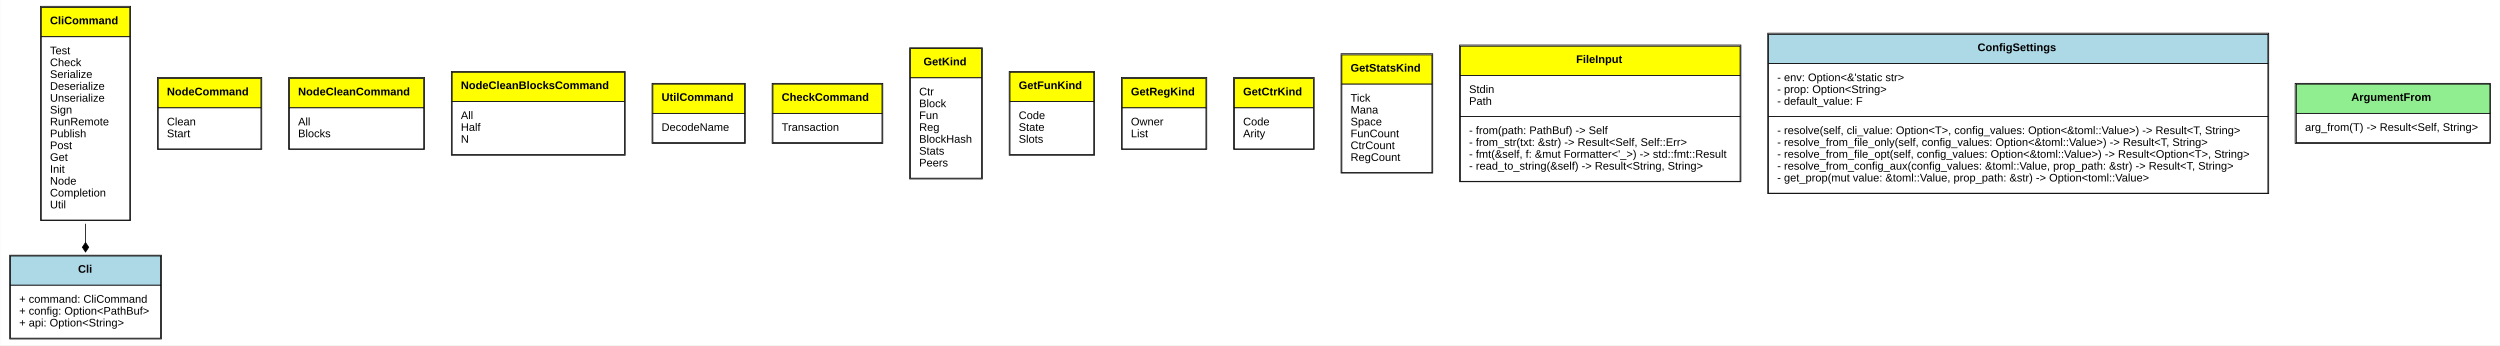
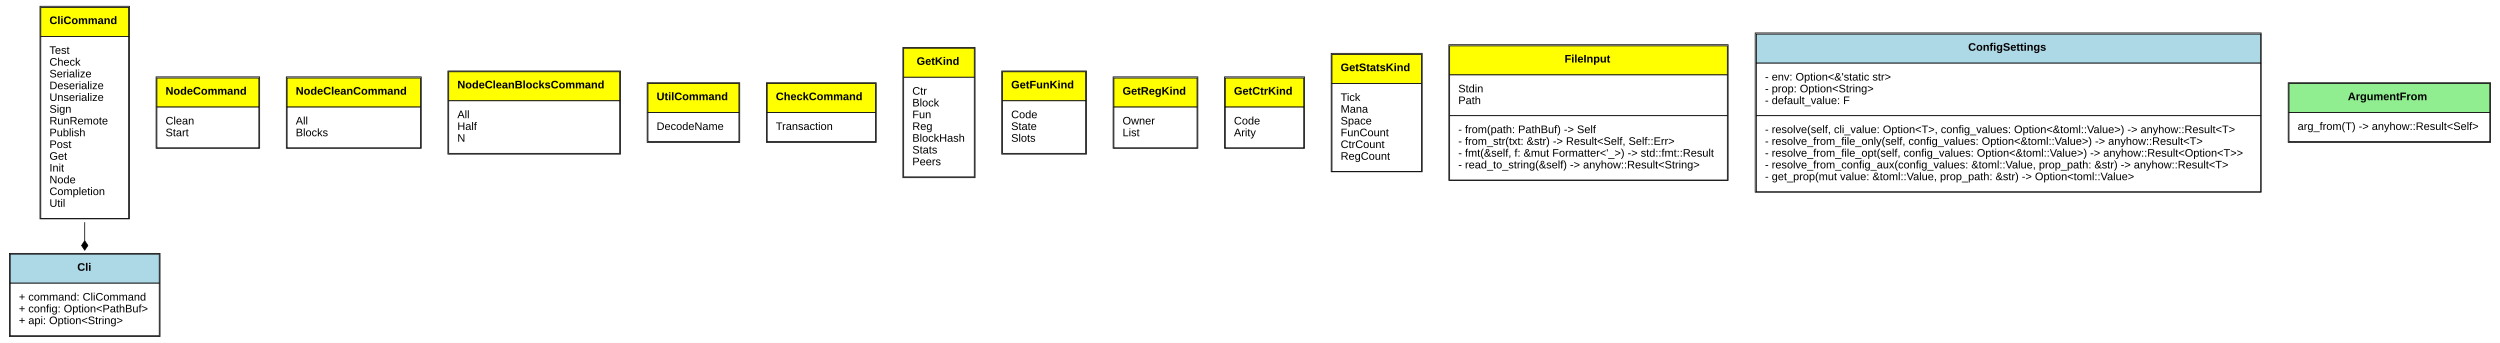
- <svg xmlns="http://www.w3.org/2000/svg" xmlns:xlink="http://www.w3.org/1999/xlink" width="3164pt" height="437pt" viewBox="0.00 0.00 3163.50 437.00">
+ <svg xmlns="http://www.w3.org/2000/svg" xmlns:xlink="http://www.w3.org/1999/xlink" width="3187pt" height="437pt" viewBox="0.00 0.00 3187.00 437.00">
  <g id="graph0" class="graph" transform="scale(1 1) rotate(0) translate(4 433)">
-     <polygon fill="white" stroke="none" points="-4,4 -4,-433 3159.5,-433 3159.5,4 -4,4" />
+     <polygon fill="white" stroke="none" points="-4,4 -4,-433 3183,-433 3183,4 -4,4" />
    <g id="node1" class="node">
      <g id="a_node1_0">
        <a xlink:href="https://github.com/Kindelia/Kindelia//blob/master/src/cli.rs#:~:text=struct%20Cli" xlink:title="&lt;TABLE&gt;">
          <polygon fill="lightblue" stroke="none" points="9,-72 9,-109 199,-109 199,-72 9,-72" />
          <polygon fill="none" stroke="black" points="9,-72 9,-109 199,-109 199,-72 9,-72" />
          <text text-anchor="start" x="94.5" y="-87.8" font-family="Arial" font-weight="bold" font-size="14.00">Cli</text>
          <polygon fill="white" stroke="none" points="9,-5 9,-72 199,-72 199,-5 9,-5" />
          <polygon fill="none" stroke="black" points="9,-5 9,-72 199,-72 199,-5 9,-5" />
          <text text-anchor="start" x="20" y="-49.8" font-family="Arial" font-size="14.00">+ command: CliCommand</text>
          <text text-anchor="start" x="20" y="-34.8" font-family="Arial" font-size="14.00">+ config: Option&lt;PathBuf&gt;</text>
          <text text-anchor="start" x="20" y="-19.8" font-family="Arial" font-size="14.00">+ api: Option&lt;String&gt;</text>
          <polygon fill="none" stroke="black" points="8,-4 8,-110 200,-110 200,-4 8,-4" />
        </a>
      </g>
    </g>
    <g id="node2" class="node">
      <g id="a_node2_1">
        <a xlink:href="https://github.com/Kindelia/Kindelia//blob/master/src/cli.rs#:~:text=enum%20CliCommand" xlink:title="&lt;TABLE&gt;">
          <polygon fill="yellow" stroke="none" points="48,-386.5 48,-423.5 160,-423.5 160,-386.5 48,-386.5" />
          <polygon fill="none" stroke="black" points="48,-386.5 48,-423.5 160,-423.5 160,-386.5 48,-386.5" />
          <text text-anchor="start" x="59" y="-402.3" font-family="Arial" font-weight="bold" font-size="14.00">CliCommand</text>
          <polygon fill="white" stroke="none" points="48,-154.5 48,-386.5 160,-386.5 160,-154.5 48,-154.5" />
          <polygon fill="none" stroke="black" points="48,-154.5 48,-386.5 160,-386.5 160,-154.5 48,-154.5" />
          <text text-anchor="start" x="59" y="-364.3" font-family="Arial" font-size="14.00">Test</text>
          <text text-anchor="start" x="59" y="-349.3" font-family="Arial" font-size="14.00">Check</text>
          <text text-anchor="start" x="59" y="-334.3" font-family="Arial" font-size="14.00">Serialize</text>
          <text text-anchor="start" x="59" y="-319.3" font-family="Arial" font-size="14.00">Deserialize</text>
          <text text-anchor="start" x="59" y="-304.3" font-family="Arial" font-size="14.00">Unserialize</text>
          <text text-anchor="start" x="59" y="-289.3" font-family="Arial" font-size="14.00">Sign</text>
          <text text-anchor="start" x="59" y="-274.3" font-family="Arial" font-size="14.00">RunRemote</text>
          <text text-anchor="start" x="59" y="-259.3" font-family="Arial" font-size="14.00">Publish</text>
          <text text-anchor="start" x="59" y="-244.3" font-family="Arial" font-size="14.00">Post</text>
          <text text-anchor="start" x="59" y="-229.3" font-family="Arial" font-size="14.00">Get</text>
          <text text-anchor="start" x="59" y="-214.3" font-family="Arial" font-size="14.00">Init</text>
          <text text-anchor="start" x="59" y="-199.3" font-family="Arial" font-size="14.00">Node</text>
          <text text-anchor="start" x="59" y="-184.3" font-family="Arial" font-size="14.00">Completion</text>
          <text text-anchor="start" x="59" y="-169.3" font-family="Arial" font-size="14.00">Util</text>
          <polygon fill="none" stroke="black" points="47,-154 47,-425 161,-425 161,-154 47,-154" />
        </a>
      </g>
    </g>
    <g id="edge1" class="edge">
      <path fill="none" stroke="black" d="M104,-149.762C104,-141.663 104,-133.725 104,-126.119" />
      <polygon fill="black" stroke="black" points="104,-126.065 100,-120.065 104,-114.065 108,-120.065 104,-126.065" />
    </g>
    <g id="node3" class="node">
      <g id="a_node3_2">
        <a xlink:href="https://github.com/Kindelia/Kindelia//blob/master/src/cli.rs#:~:text=enum%20NodeCommand" xlink:title="&lt;TABLE&gt;">
          <polygon fill="yellow" stroke="none" points="196,-296.5 196,-333.5 326,-333.5 326,-296.5 196,-296.5" />
          <polygon fill="none" stroke="black" points="196,-296.5 196,-333.5 326,-333.5 326,-296.5 196,-296.5" />
          <text text-anchor="start" x="207" y="-312.3" font-family="Arial" font-weight="bold" font-size="14.00">NodeCommand</text>
          <polygon fill="white" stroke="none" points="196,-244.5 196,-296.5 326,-296.5 326,-244.5 196,-244.5" />
          <polygon fill="none" stroke="black" points="196,-244.5 196,-296.5 326,-296.5 326,-244.5 196,-244.5" />
          <text text-anchor="start" x="207" y="-274.3" font-family="Arial" font-size="14.00">Clean</text>
          <text text-anchor="start" x="207" y="-259.3" font-family="Arial" font-size="14.00">Start</text>
          <polygon fill="none" stroke="black" points="195,-244 195,-335 327,-335 327,-244 195,-244" />
        </a>
      </g>
    </g>
    <g id="node4" class="node">
      <g id="a_node4_3">
        <a xlink:href="https://github.com/Kindelia/Kindelia//blob/master/src/cli.rs#:~:text=enum%20NodeCleanCommand" xlink:title="&lt;TABLE&gt;">
          <polygon fill="yellow" stroke="none" points="362,-296.5 362,-333.5 532,-333.5 532,-296.5 362,-296.5" />
          <polygon fill="none" stroke="black" points="362,-296.5 362,-333.5 532,-333.5 532,-296.5 362,-296.5" />
          <text text-anchor="start" x="373" y="-312.3" font-family="Arial" font-weight="bold" font-size="14.00">NodeCleanCommand</text>
          <polygon fill="white" stroke="none" points="362,-244.5 362,-296.5 532,-296.5 532,-244.5 362,-244.5" />
          <polygon fill="none" stroke="black" points="362,-244.5 362,-296.5 532,-296.5 532,-244.5 362,-244.5" />
          <text text-anchor="start" x="373" y="-274.3" font-family="Arial" font-size="14.00">All</text>
          <text text-anchor="start" x="373" y="-259.3" font-family="Arial" font-size="14.00">Blocks</text>
          <polygon fill="none" stroke="black" points="361,-244 361,-335 533,-335 533,-244 361,-244" />
        </a>
      </g>
    </g>
    <g id="node5" class="node">
      <g id="a_node5_4">
        <a xlink:href="https://github.com/Kindelia/Kindelia//blob/master/src/cli.rs#:~:text=enum%20NodeCleanBlocksCommand" xlink:title="&lt;TABLE&gt;">
          <polygon fill="yellow" stroke="none" points="568,-304.5 568,-341.5 786,-341.5 786,-304.5 568,-304.5" />
          <polygon fill="none" stroke="black" points="568,-304.5 568,-341.5 786,-341.5 786,-304.5 568,-304.5" />
          <text text-anchor="start" x="579" y="-320.3" font-family="Arial" font-weight="bold" font-size="14.00">NodeCleanBlocksCommand</text>
          <polygon fill="white" stroke="none" points="568,-237.5 568,-304.5 786,-304.5 786,-237.5 568,-237.5" />
          <polygon fill="none" stroke="black" points="568,-237.5 568,-304.5 786,-304.5 786,-237.5 568,-237.5" />
          <text text-anchor="start" x="579" y="-282.3" font-family="Arial" font-size="14.00">All</text>
          <text text-anchor="start" x="579" y="-267.3" font-family="Arial" font-size="14.00">Half</text>
          <text text-anchor="start" x="579" y="-252.3" font-family="Arial" font-size="14.00">N</text>
          <polygon fill="none" stroke="black" points="567,-236.5 567,-342.5 787,-342.5 787,-236.5 567,-236.5" />
        </a>
      </g>
    </g>
    <g id="node6" class="node">
      <g id="a_node6_5">
        <a xlink:href="https://github.com/Kindelia/Kindelia//blob/master/src/cli.rs#:~:text=enum%20UtilCommand" xlink:title="&lt;TABLE&gt;">
          <polygon fill="yellow" stroke="none" points="822,-289.5 822,-326.5 938,-326.5 938,-289.5 822,-289.5" />
          <polygon fill="none" stroke="black" points="822,-289.5 822,-326.5 938,-326.5 938,-289.5 822,-289.5" />
          <text text-anchor="start" x="833" y="-305.3" font-family="Arial" font-weight="bold" font-size="14.00">UtilCommand</text>
          <polygon fill="white" stroke="none" points="822,-252.5 822,-289.5 938,-289.5 938,-252.5 822,-252.5" />
          <polygon fill="none" stroke="black" points="822,-252.5 822,-289.5 938,-289.5 938,-252.5 822,-252.5" />
          <text text-anchor="start" x="833" y="-267.3" font-family="Arial" font-size="14.00">DecodeName</text>
          <polygon fill="none" stroke="black" points="821,-251.5 821,-327.5 939,-327.5 939,-251.5 821,-251.5" />
        </a>
      </g>
    </g>
    <g id="node7" class="node">
      <g id="a_node7_6">
        <a xlink:href="https://github.com/Kindelia/Kindelia//blob/master/src/cli.rs#:~:text=enum%20CheckCommand" xlink:title="&lt;TABLE&gt;">
          <polygon fill="yellow" stroke="none" points="974,-289.5 974,-326.5 1112,-326.5 1112,-289.5 974,-289.5" />
          <polygon fill="none" stroke="black" points="974,-289.5 974,-326.5 1112,-326.5 1112,-289.5 974,-289.5" />
          <text text-anchor="start" x="985" y="-305.3" font-family="Arial" font-weight="bold" font-size="14.00">CheckCommand</text>
          <polygon fill="white" stroke="none" points="974,-252.5 974,-289.5 1112,-289.5 1112,-252.5 974,-252.5" />
          <polygon fill="none" stroke="black" points="974,-252.5 974,-289.5 1112,-289.5 1112,-252.5 974,-252.5" />
          <text text-anchor="start" x="985" y="-267.3" font-family="Arial" font-size="14.00">Transaction</text>
          <polygon fill="none" stroke="black" points="973,-251.5 973,-327.5 1113,-327.5 1113,-251.5 973,-251.5" />
        </a>
      </g>
    </g>
    <g id="node8" class="node">
      <g id="a_node8_7">
        <a xlink:href="https://github.com/Kindelia/Kindelia//blob/master/src/cli.rs#:~:text=enum%20GetKind" xlink:title="&lt;TABLE&gt;">
          <polygon fill="yellow" stroke="none" points="1148,-334.5 1148,-371.5 1238,-371.5 1238,-334.5 1148,-334.5" />
          <polygon fill="none" stroke="black" points="1148,-334.5 1148,-371.5 1238,-371.5 1238,-334.5 1148,-334.5" />
          <text text-anchor="start" x="1164.5" y="-350.3" font-family="Arial" font-weight="bold" font-size="14.00">GetKind</text>
          <polygon fill="white" stroke="none" points="1148,-207.5 1148,-334.5 1238,-334.5 1238,-207.5 1148,-207.5" />
          <polygon fill="none" stroke="black" points="1148,-207.5 1148,-334.5 1238,-334.5 1238,-207.5 1148,-207.5" />
          <text text-anchor="start" x="1159" y="-312.3" font-family="Arial" font-size="14.00">Ctr</text>
          <text text-anchor="start" x="1159" y="-297.3" font-family="Arial" font-size="14.00">Block</text>
          <text text-anchor="start" x="1159" y="-282.3" font-family="Arial" font-size="14.00">Fun</text>
          <text text-anchor="start" x="1159" y="-267.3" font-family="Arial" font-size="14.00">Reg</text>
          <text text-anchor="start" x="1159" y="-252.3" font-family="Arial" font-size="14.00">BlockHash</text>
          <text text-anchor="start" x="1159" y="-237.3" font-family="Arial" font-size="14.00">Stats</text>
          <text text-anchor="start" x="1159" y="-222.3" font-family="Arial" font-size="14.00">Peers</text>
          <polygon fill="none" stroke="black" points="1147,-206.5 1147,-372.5 1239,-372.5 1239,-206.5 1147,-206.5" />
        </a>
      </g>
    </g>
    <g id="node9" class="node">
      <g id="a_node9_8">
        <a xlink:href="https://github.com/Kindelia/Kindelia//blob/master/src/cli.rs#:~:text=enum%20GetFunKind" xlink:title="&lt;TABLE&gt;">
          <polygon fill="yellow" stroke="none" points="1274,-304.5 1274,-341.5 1380,-341.5 1380,-304.5 1274,-304.5" />
          <polygon fill="none" stroke="black" points="1274,-304.5 1274,-341.5 1380,-341.5 1380,-304.5 1274,-304.5" />
          <text text-anchor="start" x="1285" y="-320.3" font-family="Arial" font-weight="bold" font-size="14.00">GetFunKind</text>
          <polygon fill="white" stroke="none" points="1274,-237.5 1274,-304.5 1380,-304.5 1380,-237.5 1274,-237.5" />
          <polygon fill="none" stroke="black" points="1274,-237.5 1274,-304.5 1380,-304.5 1380,-237.5 1274,-237.5" />
          <text text-anchor="start" x="1285" y="-282.3" font-family="Arial" font-size="14.00">Code</text>
          <text text-anchor="start" x="1285" y="-267.3" font-family="Arial" font-size="14.00">State</text>
          <text text-anchor="start" x="1285" y="-252.3" font-family="Arial" font-size="14.00">Slots</text>
          <polygon fill="none" stroke="black" points="1273,-236.5 1273,-342.5 1381,-342.5 1381,-236.5 1273,-236.5" />
        </a>
      </g>
    </g>
    <g id="node10" class="node">
      <g id="a_node10_9">
        <a xlink:href="https://github.com/Kindelia/Kindelia//blob/master/src/cli.rs#:~:text=enum%20GetRegKind" xlink:title="&lt;TABLE&gt;">
          <polygon fill="yellow" stroke="none" points="1416,-296.5 1416,-333.5 1522,-333.5 1522,-296.5 1416,-296.5" />
          <polygon fill="none" stroke="black" points="1416,-296.5 1416,-333.5 1522,-333.5 1522,-296.5 1416,-296.5" />
          <text text-anchor="start" x="1427" y="-312.3" font-family="Arial" font-weight="bold" font-size="14.00">GetRegKind</text>
          <polygon fill="white" stroke="none" points="1416,-244.5 1416,-296.5 1522,-296.5 1522,-244.5 1416,-244.5" />
          <polygon fill="none" stroke="black" points="1416,-244.5 1416,-296.5 1522,-296.5 1522,-244.5 1416,-244.5" />
          <text text-anchor="start" x="1427" y="-274.3" font-family="Arial" font-size="14.00">Owner</text>
          <text text-anchor="start" x="1427" y="-259.3" font-family="Arial" font-size="14.00">List</text>
          <polygon fill="none" stroke="black" points="1415,-244 1415,-335 1523,-335 1523,-244 1415,-244" />
        </a>
      </g>
    </g>
    <g id="node11" class="node">
      <g id="a_node11_10">
        <a xlink:href="https://github.com/Kindelia/Kindelia//blob/master/src/cli.rs#:~:text=enum%20GetCtrKind" xlink:title="&lt;TABLE&gt;">
          <polygon fill="yellow" stroke="none" points="1558,-296.5 1558,-333.5 1658,-333.5 1658,-296.5 1558,-296.5" />
          <polygon fill="none" stroke="black" points="1558,-296.5 1558,-333.5 1658,-333.5 1658,-296.5 1558,-296.5" />
          <text text-anchor="start" x="1569" y="-312.3" font-family="Arial" font-weight="bold" font-size="14.00">GetCtrKind</text>
          <polygon fill="white" stroke="none" points="1558,-244.5 1558,-296.5 1658,-296.5 1658,-244.5 1558,-244.5" />
          <polygon fill="none" stroke="black" points="1558,-244.5 1558,-296.5 1658,-296.5 1658,-244.5 1558,-244.5" />
          <text text-anchor="start" x="1569" y="-274.3" font-family="Arial" font-size="14.00">Code</text>
          <text text-anchor="start" x="1569" y="-259.3" font-family="Arial" font-size="14.00">Arity</text>
          <polygon fill="none" stroke="black" points="1557,-244 1557,-335 1659,-335 1659,-244 1557,-244" />
        </a>
      </g>
    </g>
    <g id="node12" class="node">
      <g id="a_node12_11">
        <a xlink:href="https://github.com/Kindelia/Kindelia//blob/master/src/cli.rs#:~:text=enum%20GetStatsKind" xlink:title="&lt;TABLE&gt;">
          <polygon fill="yellow" stroke="none" points="1694,-326.5 1694,-363.5 1808,-363.5 1808,-326.5 1694,-326.5" />
          <polygon fill="none" stroke="black" points="1694,-326.5 1694,-363.5 1808,-363.5 1808,-326.5 1694,-326.5" />
          <text text-anchor="start" x="1705" y="-342.3" font-family="Arial" font-weight="bold" font-size="14.00">GetStatsKind</text>
          <polygon fill="white" stroke="none" points="1694,-214.5 1694,-326.5 1808,-326.5 1808,-214.5 1694,-214.5" />
          <polygon fill="none" stroke="black" points="1694,-214.5 1694,-326.5 1808,-326.5 1808,-214.5 1694,-214.5" />
          <text text-anchor="start" x="1705" y="-304.3" font-family="Arial" font-size="14.00">Tick</text>
          <text text-anchor="start" x="1705" y="-289.3" font-family="Arial" font-size="14.00">Mana</text>
          <text text-anchor="start" x="1705" y="-274.3" font-family="Arial" font-size="14.00">Space</text>
          <text text-anchor="start" x="1705" y="-259.3" font-family="Arial" font-size="14.00">FunCount</text>
          <text text-anchor="start" x="1705" y="-244.3" font-family="Arial" font-size="14.00">CtrCount</text>
          <text text-anchor="start" x="1705" y="-229.3" font-family="Arial" font-size="14.00">RegCount</text>
          <polygon fill="none" stroke="black" points="1693,-214 1693,-365 1809,-365 1809,-214 1693,-214" />
        </a>
      </g>
    </g>
    <g id="node13" class="node">
      <g id="a_node13_12">
        <a xlink:href="https://github.com/Kindelia/Kindelia//blob/master/src/files.rs#:~:text=enum%20FileInput" xlink:title="&lt;TABLE&gt;">
          <polygon fill="yellow" stroke="none" points="1844,-337.5 1844,-374.5 2198,-374.5 2198,-337.5 1844,-337.5" />
          <polygon fill="none" stroke="black" points="1844,-337.5 1844,-374.5 2198,-374.5 2198,-337.5 1844,-337.5" />
          <text text-anchor="start" x="1990.5" y="-353.3" font-family="Arial" font-weight="bold" font-size="14.00">FileInput</text>
          <polygon fill="white" stroke="none" points="1844,-285.5 1844,-337.5 2198,-337.5 2198,-285.5 1844,-285.5" />
          <polygon fill="none" stroke="black" points="1844,-285.5 1844,-337.5 2198,-337.5 2198,-285.5 1844,-285.5" />
          <text text-anchor="start" x="1855" y="-315.3" font-family="Arial" font-size="14.00">Stdin</text>
          <text text-anchor="start" x="1855" y="-300.3" font-family="Arial" font-size="14.00">Path</text>
          <polygon fill="white" stroke="none" points="1844,-203.5 1844,-285.5 2198,-285.5 2198,-203.5 1844,-203.5" />
          <polygon fill="none" stroke="black" points="1844,-203.5 1844,-285.5 2198,-285.5 2198,-203.5 1844,-203.5" />
          <text text-anchor="start" x="1855" y="-263.3" font-family="Arial" font-size="14.00">- from(path: PathBuf) -&gt; Self</text>
          <text text-anchor="start" x="1855" y="-248.3" font-family="Arial" font-size="14.00">- from_str(txt: &amp;str) -&gt; Result&lt;Self, Self::Err&gt;</text>
          <text text-anchor="start" x="1855" y="-233.3" font-family="Arial" font-size="14.00">- fmt(&amp;self, f: &amp;mut Formatter&lt;'_&gt;) -&gt; std::fmt::Result</text>
-           <text text-anchor="start" x="1855" y="-218.3" font-family="Arial" font-size="14.00">- read_to_string(&amp;self) -&gt; Result&lt;String, String&gt;</text>
+           <text text-anchor="start" x="1855" y="-218.3" font-family="Arial" font-size="14.00">- read_to_string(&amp;self) -&gt; anyhow::Result&lt;String&gt;</text>
          <polygon fill="none" stroke="black" points="1843,-203 1843,-376 2199,-376 2199,-203 1843,-203" />
        </a>
      </g>
    </g>
    <g id="node14" class="node">
      <g id="a_node14_13">
        <a xlink:href="https://github.com/Kindelia/Kindelia//blob/master/src/config.rs#:~:text=struct%20ConfigSettings" xlink:title="&lt;TABLE&gt;">
-           <polygon fill="lightblue" stroke="none" points="2234,-352.5 2234,-389.5 2866,-389.5 2866,-352.5 2234,-352.5" />
-           <polygon fill="none" stroke="black" points="2234,-352.5 2234,-389.5 2866,-389.5 2866,-352.5 2234,-352.5" />
-           <text text-anchor="start" x="2498.5" y="-368.3" font-family="Arial" font-weight="bold" font-size="14.00">ConfigSettings</text>
-           <polygon fill="white" stroke="none" points="2234,-285.5 2234,-352.5 2866,-352.5 2866,-285.5 2234,-285.5" />
-           <polygon fill="none" stroke="black" points="2234,-285.5 2234,-352.5 2866,-352.5 2866,-285.5 2234,-285.5" />
-           <text text-anchor="start" x="2245" y="-330.3" font-family="Arial" font-size="14.00">- env: Option&lt;&amp;'static str&gt;</text>
-           <text text-anchor="start" x="2245" y="-315.3" font-family="Arial" font-size="14.00">- prop: Option&lt;String&gt;</text>
-           <text text-anchor="start" x="2245" y="-300.3" font-family="Arial" font-size="14.00">- default_value: F</text>
-           <polygon fill="white" stroke="none" points="2234,-188.5 2234,-285.5 2866,-285.5 2866,-188.5 2234,-188.5" />
-           <polygon fill="none" stroke="black" points="2234,-188.5 2234,-285.5 2866,-285.5 2866,-188.5 2234,-188.5" />
-           <text text-anchor="start" x="2245" y="-263.3" font-family="Arial" font-size="14.00">- resolve(self, cli_value: Option&lt;T&gt;, config_values: Option&lt;&amp;toml::Value&gt;) -&gt; Result&lt;T, String&gt;</text>
-           <text text-anchor="start" x="2245" y="-248.3" font-family="Arial" font-size="14.00">- resolve_from_file_only(self, config_values: Option&lt;&amp;toml::Value&gt;) -&gt; Result&lt;T, String&gt;</text>
-           <text text-anchor="start" x="2245" y="-233.3" font-family="Arial" font-size="14.00">- resolve_from_file_opt(self, config_values: Option&lt;&amp;toml::Value&gt;) -&gt; Result&lt;Option&lt;T&gt;, String&gt;</text>
-           <text text-anchor="start" x="2245" y="-218.3" font-family="Arial" font-size="14.00">- resolve_from_config_aux(config_values: &amp;toml::Value, prop_path: &amp;str) -&gt; Result&lt;T, String&gt;</text>
-           <text text-anchor="start" x="2245" y="-203.3" font-family="Arial" font-size="14.00">- get_prop(mut value: &amp;toml::Value, prop_path: &amp;str) -&gt; Option&lt;toml::Value&gt;</text>
-           <polygon fill="none" stroke="black" points="2233,-188 2233,-391 2867,-391 2867,-188 2233,-188" />
+           <polygon fill="lightblue" stroke="none" points="2235,-352.5 2235,-389.5 2878,-389.5 2878,-352.5 2235,-352.5" />
+           <polygon fill="none" stroke="black" points="2235,-352.5 2235,-389.5 2878,-389.5 2878,-352.5 2235,-352.5" />
+           <text text-anchor="start" x="2505" y="-368.3" font-family="Arial" font-weight="bold" font-size="14.00">ConfigSettings</text>
+           <polygon fill="white" stroke="none" points="2235,-285.5 2235,-352.5 2878,-352.5 2878,-285.5 2235,-285.5" />
+           <polygon fill="none" stroke="black" points="2235,-285.5 2235,-352.5 2878,-352.5 2878,-285.5 2235,-285.5" />
+           <text text-anchor="start" x="2246" y="-330.3" font-family="Arial" font-size="14.00">- env: Option&lt;&amp;'static str&gt;</text>
+           <text text-anchor="start" x="2246" y="-315.3" font-family="Arial" font-size="14.00">- prop: Option&lt;String&gt;</text>
+           <text text-anchor="start" x="2246" y="-300.3" font-family="Arial" font-size="14.00">- default_value: F</text>
+           <polygon fill="white" stroke="none" points="2235,-188.5 2235,-285.5 2878,-285.5 2878,-188.5 2235,-188.5" />
+           <polygon fill="none" stroke="black" points="2235,-188.5 2235,-285.5 2878,-285.5 2878,-188.5 2235,-188.5" />
+           <text text-anchor="start" x="2246" y="-263.3" font-family="Arial" font-size="14.00">- resolve(self, cli_value: Option&lt;T&gt;, config_values: Option&lt;&amp;toml::Value&gt;) -&gt; anyhow::Result&lt;T&gt;</text>
+           <text text-anchor="start" x="2246" y="-248.3" font-family="Arial" font-size="14.00">- resolve_from_file_only(self, config_values: Option&lt;&amp;toml::Value&gt;) -&gt; anyhow::Result&lt;T&gt;</text>
+           <text text-anchor="start" x="2246" y="-233.3" font-family="Arial" font-size="14.00">- resolve_from_file_opt(self, config_values: Option&lt;&amp;toml::Value&gt;) -&gt; anyhow::Result&lt;Option&lt;T&gt;&gt;</text>
+           <text text-anchor="start" x="2246" y="-218.3" font-family="Arial" font-size="14.00">- resolve_from_config_aux(config_values: &amp;toml::Value, prop_path: &amp;str) -&gt; anyhow::Result&lt;T&gt;</text>
+           <text text-anchor="start" x="2246" y="-203.3" font-family="Arial" font-size="14.00">- get_prop(mut value: &amp;toml::Value, prop_path: &amp;str) -&gt; Option&lt;toml::Value&gt;</text>
+           <polygon fill="none" stroke="black" points="2233.5,-188 2233.5,-391 2878.5,-391 2878.5,-188 2233.5,-188" />
        </a>
      </g>
    </g>
    <g id="node15" class="node">
      <g id="a_node15_14">
        <a xlink:href="https://github.com/Kindelia/Kindelia//blob/master/src/config.rs#:~:text=trait%20ArgumentFrom" xlink:title="&lt;TABLE&gt;">
-           <polygon fill="lightgreen" stroke="none" points="2902,-289.5 2902,-326.5 3147,-326.5 3147,-289.5 2902,-289.5" />
-           <polygon fill="none" stroke="black" points="2902,-289.5 2902,-326.5 3147,-326.5 3147,-289.5 2902,-289.5" />
-           <text text-anchor="start" x="2971.5" y="-305.3" font-family="Arial" font-weight="bold" font-size="14.00">ArgumentFrom</text>
-           <polygon fill="white" stroke="none" points="2902,-252.5 2902,-289.5 3147,-289.5 3147,-252.5 2902,-252.5" />
-           <polygon fill="none" stroke="black" points="2902,-252.5 2902,-289.5 3147,-289.5 3147,-252.5 2902,-252.5" />
-           <text text-anchor="start" x="2913" y="-267.3" font-family="Arial" font-size="14.00">arg_from(T) -&gt; Result&lt;Self, String&gt;</text>
-           <polygon fill="none" stroke="black" points="2900.5,-251.5 2900.5,-327.5 3147.5,-327.5 3147.5,-251.5 2900.5,-251.5" />
+           <polygon fill="lightgreen" stroke="none" points="2914,-289.5 2914,-326.5 3170,-326.5 3170,-289.5 2914,-289.5" />
+           <polygon fill="none" stroke="black" points="2914,-289.5 2914,-326.5 3170,-326.5 3170,-289.5 2914,-289.5" />
+           <text text-anchor="start" x="2989" y="-305.3" font-family="Arial" font-weight="bold" font-size="14.00">ArgumentFrom</text>
+           <polygon fill="white" stroke="none" points="2914,-252.5 2914,-289.5 3170,-289.5 3170,-252.5 2914,-252.5" />
+           <polygon fill="none" stroke="black" points="2914,-252.5 2914,-289.5 3170,-289.5 3170,-252.5 2914,-252.5" />
+           <text text-anchor="start" x="2925" y="-267.3" font-family="Arial" font-size="14.00">arg_from(T) -&gt; anyhow::Result&lt;Self&gt;</text>
+           <polygon fill="none" stroke="black" points="2913,-251.5 2913,-327.5 3171,-327.5 3171,-251.5 2913,-251.5" />
        </a>
      </g>
    </g>
  </g>
</svg>
